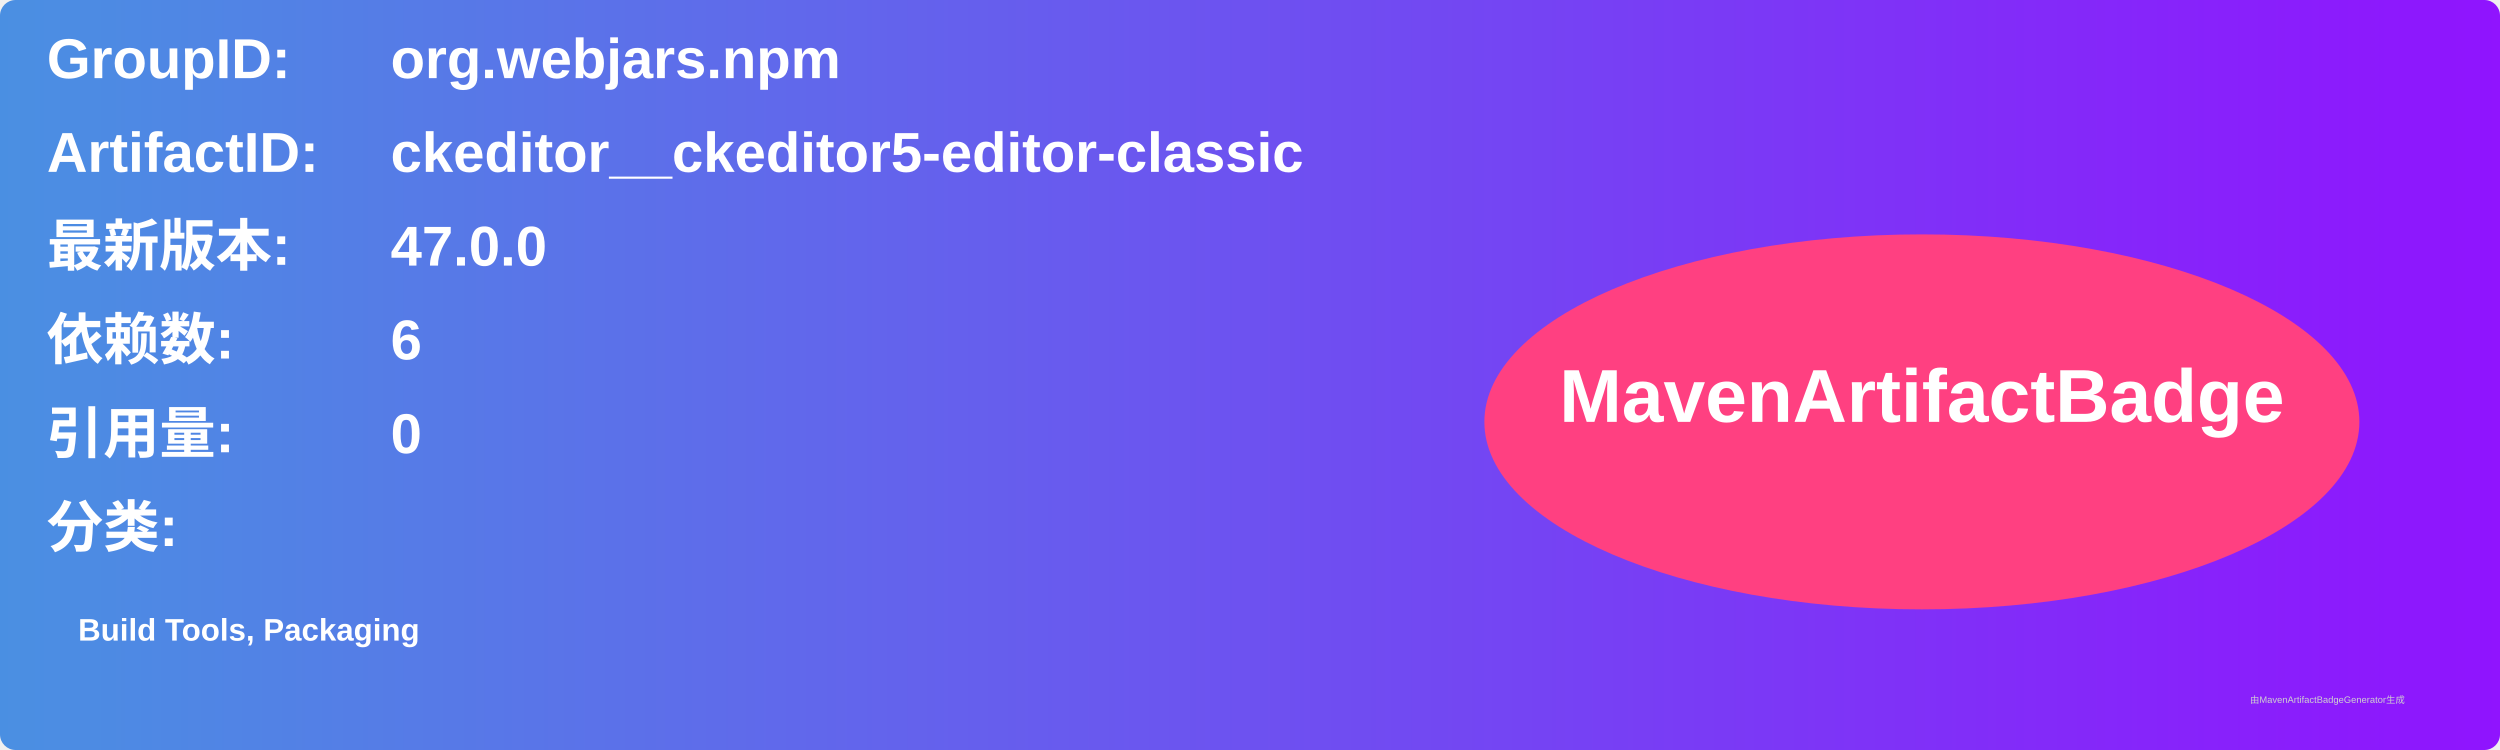
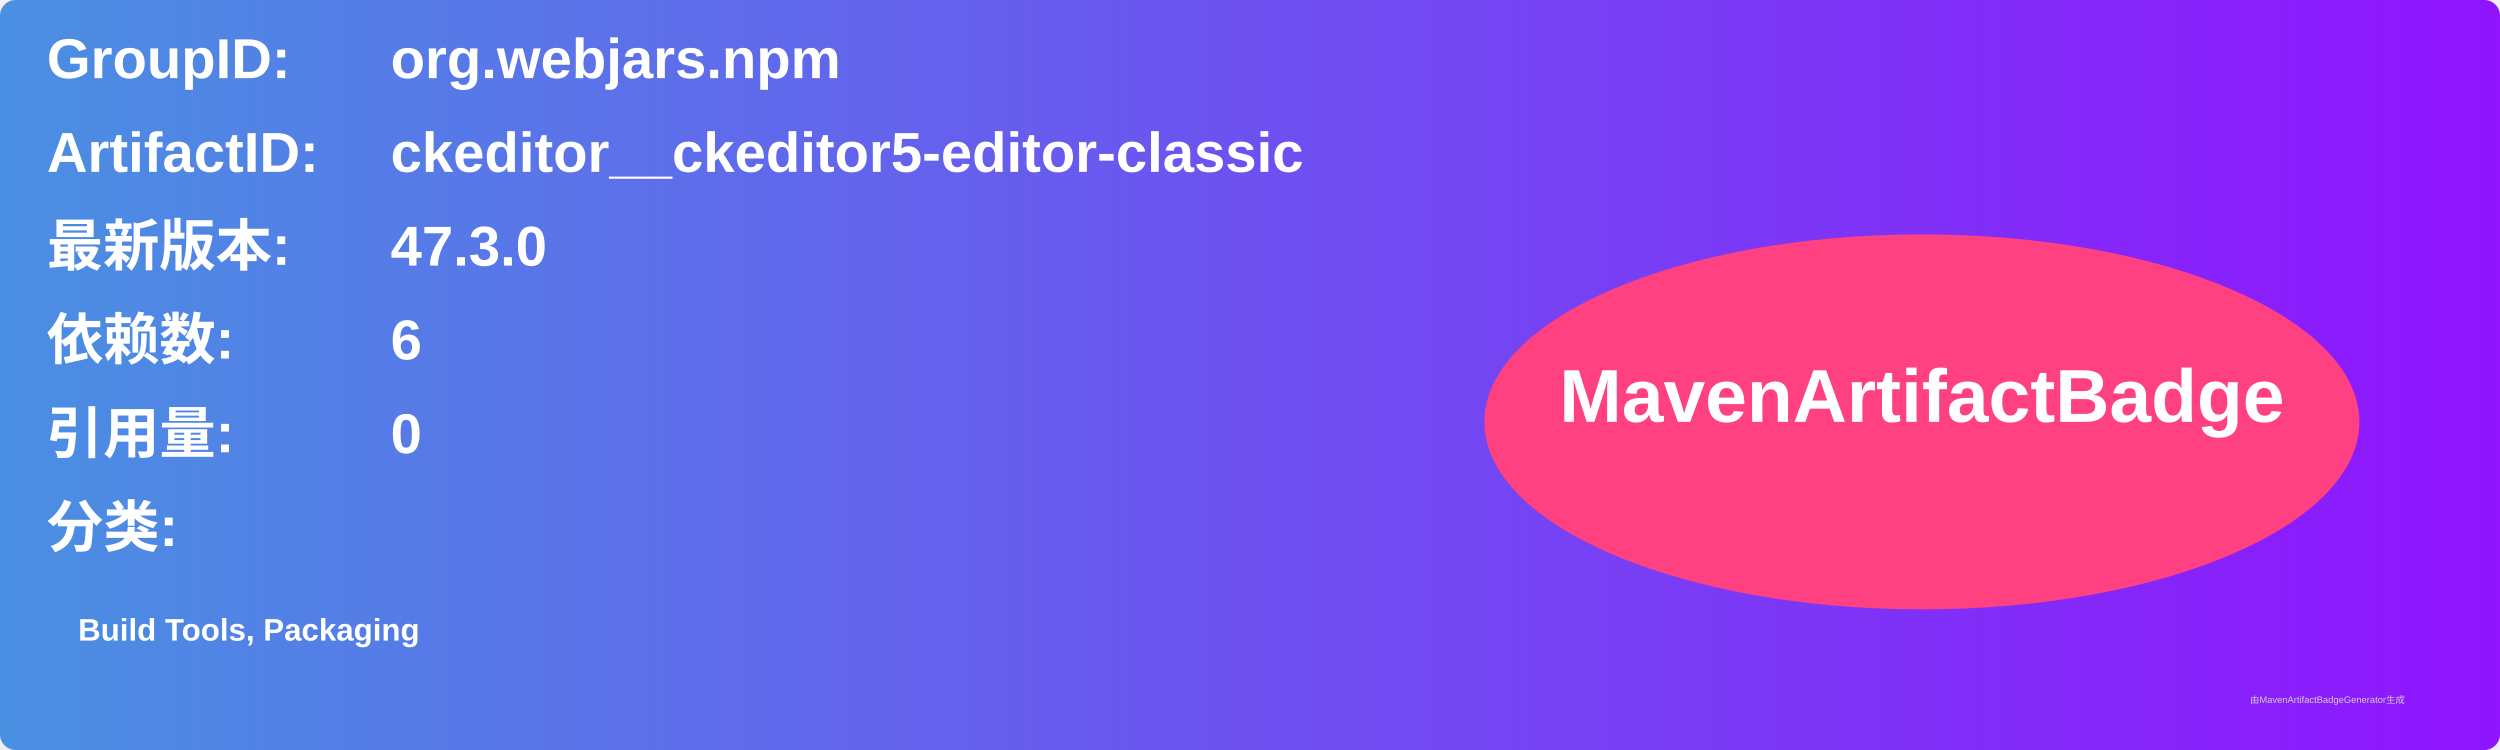
<svg xmlns="http://www.w3.org/2000/svg" width="800" height="240" viewBox="0 0 800 240">
  <linearGradient id="grad" x1="0%" y1="0%" x2="100%" y2="0%">
    <stop offset="0%" stop-color="#4a90e2" />
    <stop offset="100%" stop-color="#9013fe" />
  </linearGradient>
  <rect width="100%" height="100%" rx="5" ry="5" fill="url(#grad)" />
  <g transform="translate(15, 15)">
    <text x="0" y="10" font-family="Arial" font-size="18" fill="white" font-weight="bold" width="260">GroupID:</text>
    <text x="110" y="10" font-family="Arial" font-size="18" fill="white" font-weight="bold" width="460">org.webjars.npm</text>
    <text x="0" y="40" font-family="Arial" font-size="18" fill="white" font-weight="bold" width="260">ArtifactID:</text>
    <text x="110" y="40" font-family="Arial" font-size="18" fill="white" font-weight="bold" width="460">ckeditor__ckeditor5-editor-classic</text>
    <text x="0" y="70" font-family="Arial" font-size="18" fill="white" font-weight="bold">最新版本:</text>
    <text x="110" y="70" font-family="Arial" font-size="18" fill="white" font-weight="bold">
-       <tspan font-weight="bold">47.0.0</tspan>
+       <tspan font-weight="bold">47.3.0</tspan>
    </text>
    <text x="0" y="100" font-family="Arial" font-size="18" fill="white" font-weight="bold">依赖数: </text>
    <text x="110" y="100" font-family="Arial" font-size="18" fill="white">
      <tspan font-weight="bold">6</tspan>
    </text>
    <text x="0" y="130" font-family="Arial" font-size="18" fill="white" font-weight="bold">引用量: </text>
    <text x="110" y="130" font-family="Arial" font-size="18" fill="white">
      <tspan font-weight="bold">0</tspan>
    </text>
    <text x="0" y="160" font-family="Arial" font-size="18" fill="white" font-weight="bold">分类:</text>
    <text x="10" y="190" font-family="Arial" font-size="10" fill="white">
      <tspan font-weight="bold">Build Tools, Packaging</tspan>
    </text>
    <ellipse cx="600" cy="120" rx="140" ry="60" fill="#ff4081" />
    <text x="600" y="120" text-anchor="middle" font-family="Arial" font-size="24" fill="white" font-weight="bold">MavenArtifactBadge</text>
  </g>
  <text x="720" y="225" font-family="Arial" font-size="3" fill="#d0d0d0">由MavenArtifactBadgeGenerator生成</text>
</svg>
